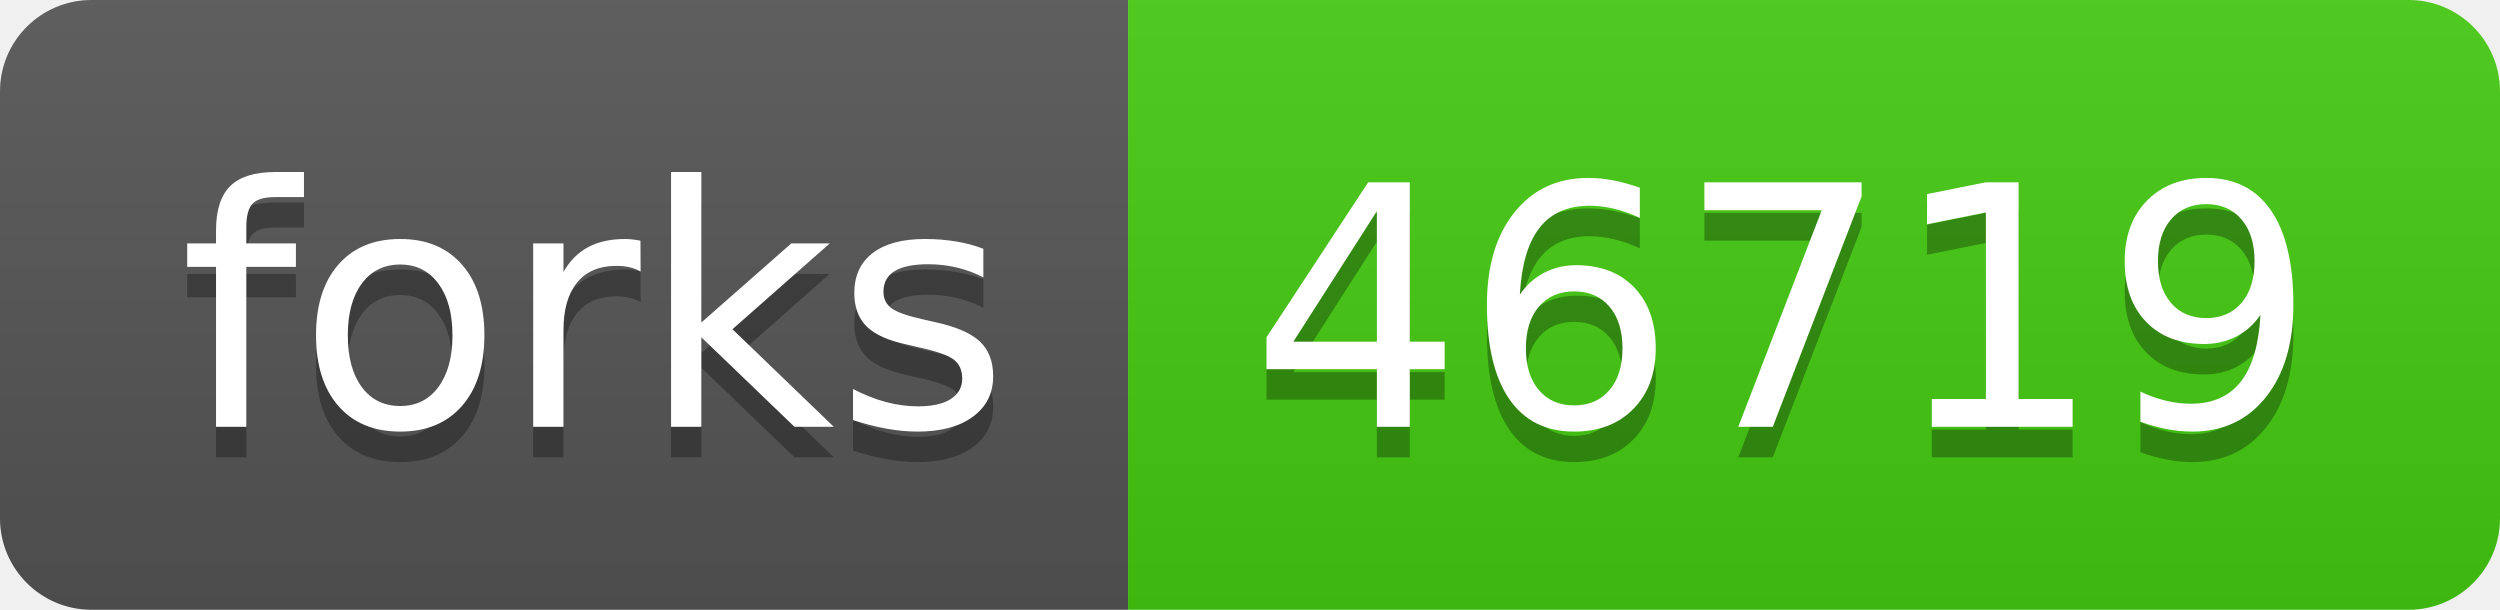
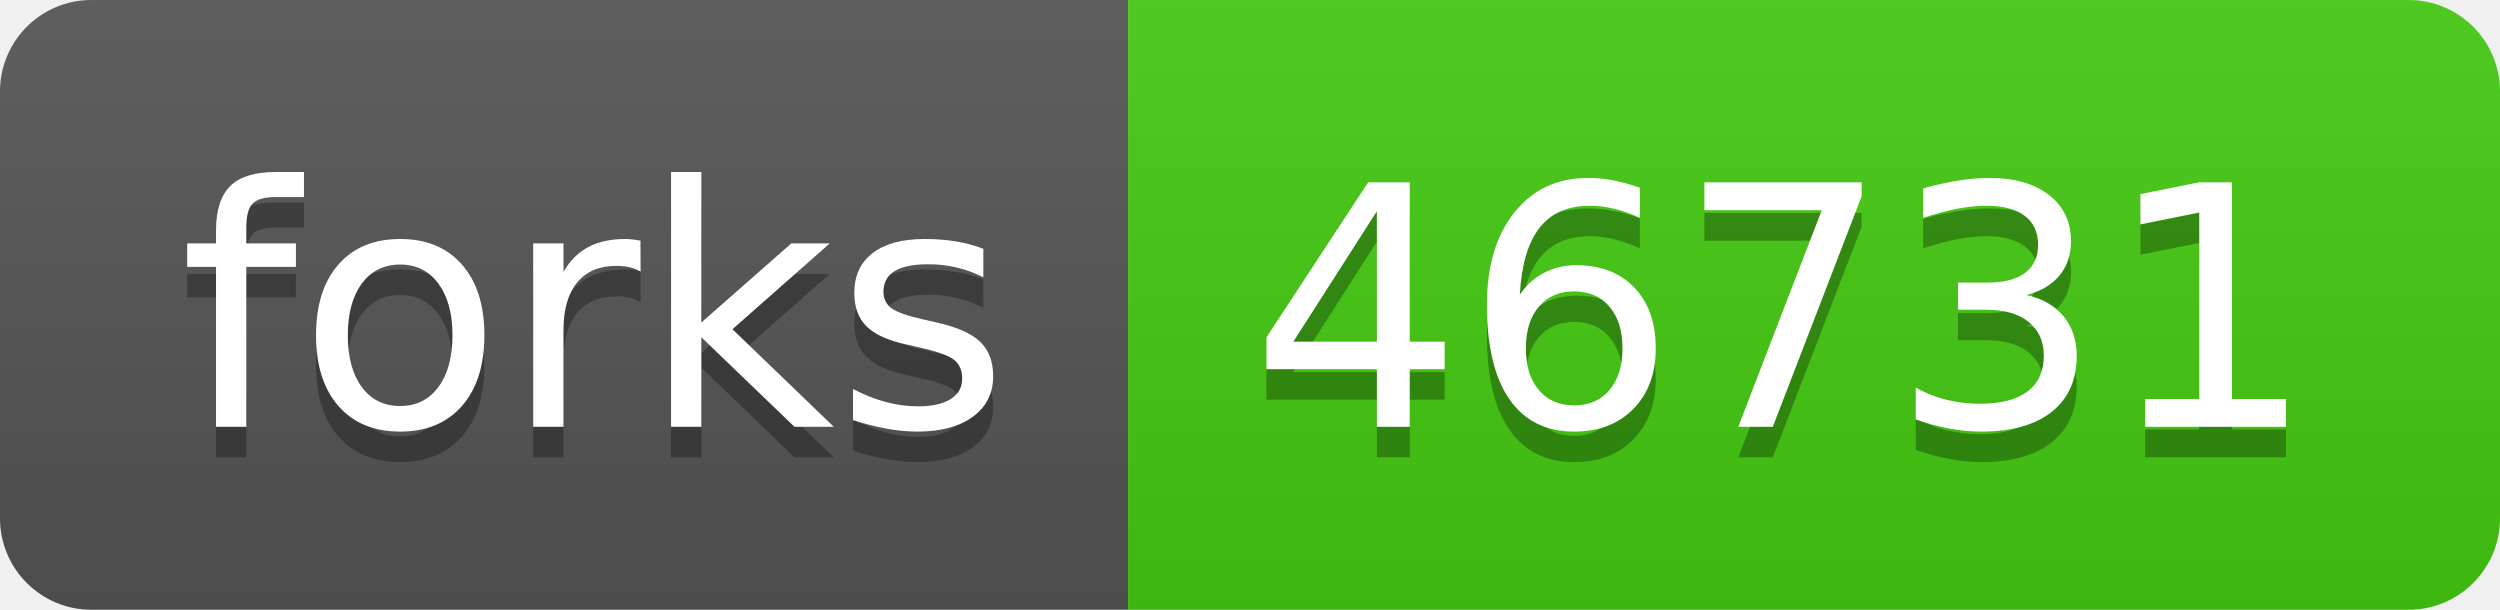
- <svg xmlns="http://www.w3.org/2000/svg" width="82" height="20" role="img" aria-label="forks: 46719">
+ <svg xmlns="http://www.w3.org/2000/svg" width="82" height="20" role="img" aria-label="forks: 46731">
  <linearGradient id="s" x2="0" y2="100%">
    <stop offset="0" stop-color="#bbb" stop-opacity=".1" />
    <stop offset="1" stop-opacity=".1" />
  </linearGradient>
  <clipPath id="r">
    <rect width="82" height="20" rx="3" fill="#fff" />
  </clipPath>
  <g clip-path="url(#r)">
    <rect width="37" height="20" fill="#555" />
    <rect x="37" width="45" height="20" fill="#4c1" />
    <rect width="82" height="20" fill="url(#s)" />
  </g>
  <g fill="#fff" text-anchor="middle" font-family="Verdana,Geneva,DejaVu Sans,sans-serif" text-rendering="geometricPrecision" font-size="110">
    <text aria-hidden="true" x="195" y="150" fill="#010101" fill-opacity=".3" transform="scale(.1)" textLength="270">forks</text>
    <text x="195" y="140" transform="scale(.1)" fill="#fff" textLength="270">forks</text>
-     <text aria-hidden="true" x="585" y="150" fill="#010101" fill-opacity=".3" transform="scale(.1)" textLength="350">46719</text>
-     <text x="585" y="140" transform="scale(.1)" fill="#fff" textLength="350">46719</text>
+     <text aria-hidden="true" x="585" y="150" fill="#010101" fill-opacity=".3" transform="scale(.1)" textLength="350">46731</text>
+     <text x="585" y="140" transform="scale(.1)" fill="#fff" textLength="350">46731</text>
  </g>
</svg>
